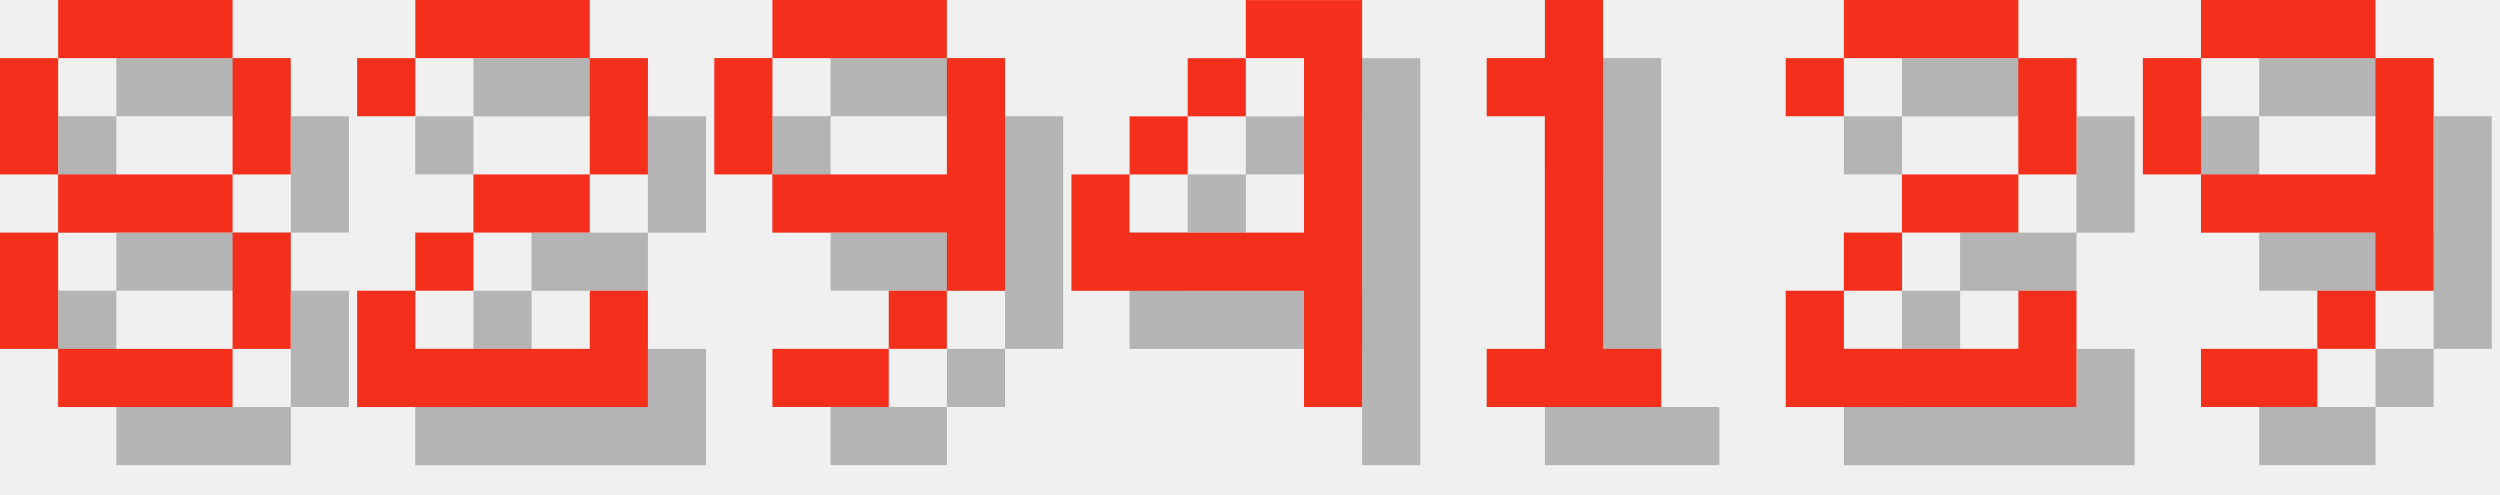
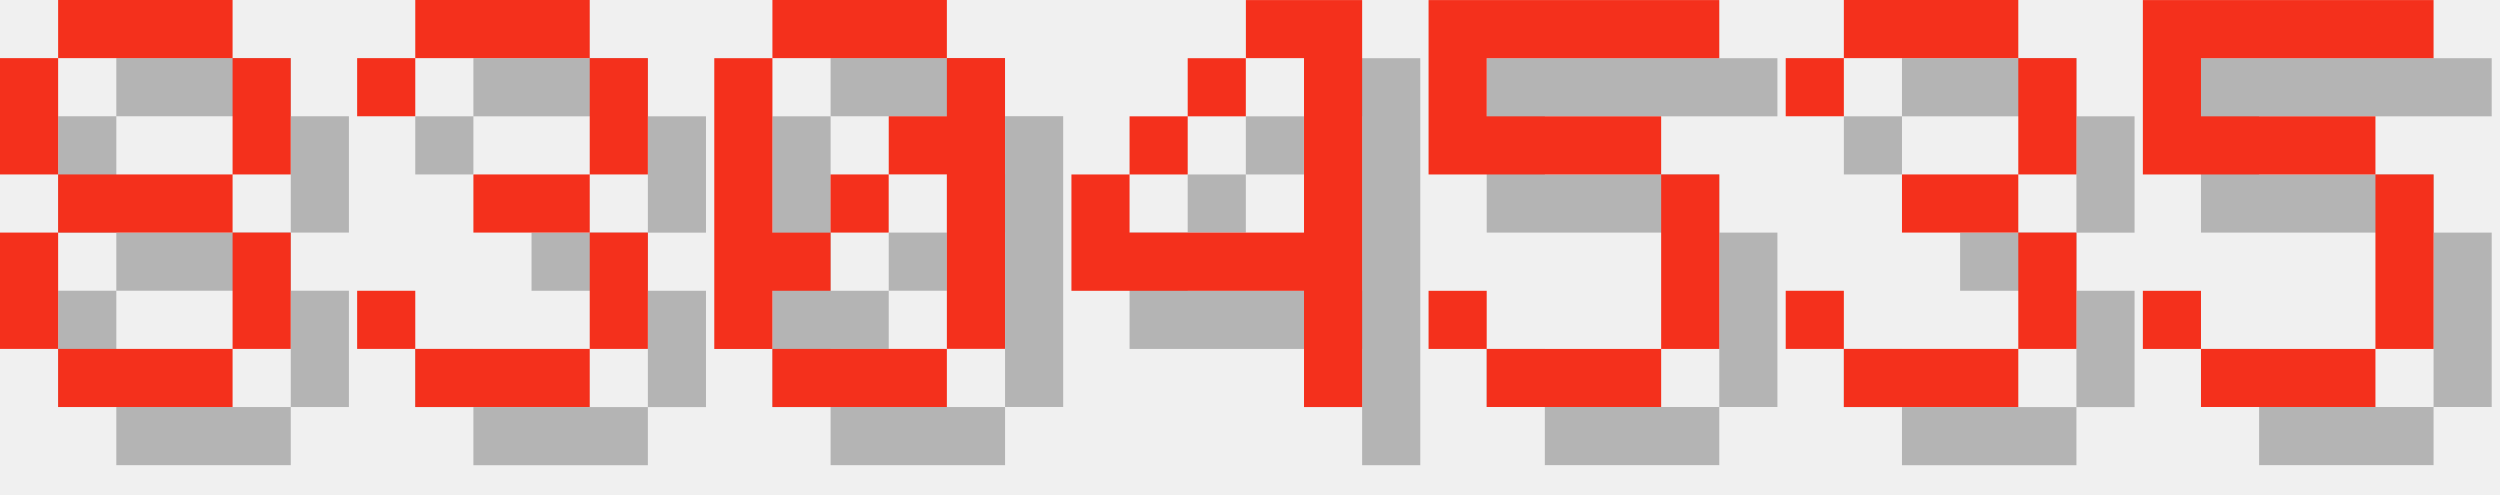
<svg xmlns="http://www.w3.org/2000/svg" version="1.1" width="182.0" height="36">
  <style>
        .text-foreground {
            fill: #F4301C;
        }
        .text-shadow {
            fill: #000000;
            fill-opacity: 0.25;
        }
    </style>
  <g class="digit" id="digit_8" transform="translate(0.0, 0), scale(4)">
    <path id="digit_8_shadow" class="text-shadow" d="m2.117 1.058v1.058h3.175v-1.058h-3.175zm3.175 1.058v2.117h1.058v-2.117h-1.058zm0 2.117h-3.175v1.058h3.175v-1.058zm0 1.058v2.117h1.058v-2.117h-1.058zm0 2.117h-3.175v1.058h3.175v-1.058zm-3.175 0v-2.117h-1.058v2.117h1.058zm0-3.175v-2.117h-1.058v2.117h1.058z" fill-opacity=".5" style="paint-order:stroke fill markers" />
    <path id="digit_8_fg" class="text-foreground" d="m1.058 0v1.058h3.175v-1.058h-3.175zm3.175 1.058v2.117h1.058v-2.117h-1.058zm0 2.117h-3.175v1.058h3.175v-1.058zm0 1.058v2.117h1.058v-2.117h-1.058zm0 2.117h-3.175v1.058h3.175v-1.058zm-3.175 0v-2.117h-1.058v2.117h1.058zm0-3.175v-2.117h-1.058v2.117h1.058z" fill="#fff" style="paint-order:stroke fill markers" />
  </g>
-   <g class="digit" id="digit_2" transform="translate(26.0, 0), scale(4)">
-     <path id="digit_2_shadow" class="text-shadow" d="m1.058 2.117v1.058h1.058v-1.058h3.175v2.117h-2.117v1.058h-1.058v1.058h-1.058v2.117h5.292v-2.117h-1.058v1.058h-3.175v-1.058h1.058v-1.058h2.117v-1.058h1.058v-2.117h-1.058v-1.058h-3.175v1.058h-1.058z" fill-opacity=".5" style="paint-order:stroke fill markers" />
-     <path id="digit_2_fg" class="text-foreground" d="m0 1.058v1.058h1.058v-1.058h3.175v2.117h-2.117v1.058h-1.058v1.058h-1.058v2.117h5.292v-2.117h-1.058v1.058h-3.175v-1.058h1.058v-1.058h2.117v-1.058h1.058v-2.117h-1.058v-1.058h-3.175v1.058h-1.058z" fill="#fff" style="paint-order:stroke fill markers" />
+   <g class="digit" id="digit_3" transform="translate(26.0, 0), scale(4)">
+     <path id="digit_3_shadow" class="text-shadow" d="m1.058 2.117v1.058h1.058v-1.058h3.175v2.117h-2.117v1.058h2.117v2.117h-3.175v-1.058h-1.058v1.058h1.058v1.058h3.175v-1.058h1.058v-2.117h-1.058v-1.058h1.058v-2.117h-1.058v-1.058h-3.175v1.058h-1.058z" fill-opacity=".5" style="paint-order:stroke fill markers" />
+     <path id="digit_3_fg" class="text-foreground" d="m0 1.058v1.058h1.058v-1.058h3.175v2.117h-2.117v1.058h2.117v2.117h-3.175v-1.058h-1.058v1.058h1.058v1.058h3.175v-1.058h1.058v-2.117h-1.058v-1.058h1.058v-2.117h-1.058v-1.058h-3.175v1.058h-1.058z" fill="#fff" style="paint-order:stroke fill markers" />
  </g>
-   <g class="digit" id="digit_9" transform="translate(52.0, 0), scale(4)">
-     <path id="digit_9_shadow" class="text-shadow" d="m2.117 1.058v1.058h3.175v-1.058h-3.175zm3.175 1.058v2.117h-3.175v1.058h3.175v1.058h1.058v-4.233h-1.058zm0 4.233h-1.058v1.058h1.058v-1.058zm-1.058 1.058h-2.117v1.058h2.117v-1.058zm-2.117-3.175v-2.117h-1.058v2.117h1.058z" fill-opacity=".5" style="paint-order:stroke fill markers" />
-     <path id="digit_9_fg" class="text-foreground" d="m1.058 0v1.058h3.175v-1.058h-3.175zm3.175 1.058v2.117h-3.175v1.058h3.175v1.058h1.058v-4.233h-1.058zm0 4.233h-1.058v1.058h1.058v-1.058zm-1.058 1.058h-2.117v1.058h2.117v-1.058zm-2.117-3.175v-2.117h-1.058v2.117h1.058z" fill="#fff" style="paint-order:stroke fill markers" />
+   <g class="digit" id="digit_0" transform="translate(52.0, 0), scale(4)">
+     <path id="digit_0_shadow" class="text-shadow" d="m2.117 1.058v1.058h3.175v-1.058h-3.175zm3.175 1.058v1.058h-1.058v1.058h1.058v3.175h1.058v-5.292h-1.058zm0 5.292h-3.175v1.058h3.175v-1.058zm-3.175 0v-1.058h1.058v-1.058h-1.058v-3.175h-1.058v5.292h1.058zm1.058-2.117h1.058v-1.058h-1.058v1.058z" fill-opacity=".5" style="paint-order:stroke fill markers" />
+     <path id="digit_0_fg" class="text-foreground" d="m1.058 0v1.058h3.175v-1.058h-3.175zm3.175 1.058v1.058h-1.058v1.058h1.058v3.175h1.058v-5.292h-1.058zm0 5.292h-3.175v1.058h3.175v-1.058zm-3.175 0v-1.058h1.058v-1.058h-1.058v-3.175h-1.058v5.292h1.058zm1.058-2.117h1.058v-1.058h-1.058v1.058z" fill="#fff" style="paint-order:stroke fill markers" />
  </g>
  <g class="digit" id="digit_4" transform="translate(78.0, 0), scale(4)">
    <path id="digit_4_shadow" class="text-shadow" d="m4.233 1.058v1.058h1.058v3.175h-3.175v-1.058h-1.058v2.117h4.233v2.117h1.058v-7.408h-2.117zm-2.117 3.175h1.058v-1.058h-1.058v1.058zm1.058-1.058h1.058v-1.058h-1.058v1.058z" fill-opacity=".5" style="paint-order:stroke fill markers" />
    <path id="digit_4_fg" class="text-foreground" d="m3.175 0v1.058h1.058v3.175h-3.175v-1.058h-1.058v2.117h4.233v2.117h1.058v-7.408h-2.117zm-2.117 3.175h1.058v-1.058h-1.058v1.058zm1.058-1.058h1.058v-1.058h-1.058v1.058z" fill="#fff" style="paint-order:stroke fill markers" />
  </g>
-   <g class="digit" id="digit_1" transform="translate(104.0, 0), scale(4)">
-     <path id="digit_1_shadow" class="text-shadow" d="m2.117 2.117v1.058h1.058v4.233h-1.058v1.058h3.175v-1.058h-1.058v-6.35h-1.058v1.058h-1.058z" fill-opacity=".5" style="paint-order:stroke fill markers" />
-     <path id="digit_1_fg" class="text-foreground" d="m1.058 1.058v1.058h1.058v4.233h-1.058v1.058h3.175v-1.058h-1.058v-6.35h-1.058v1.058h-1.058z" fill="#fff" style="paint-order:stroke fill markers" />
+   <g class="digit" id="digit_5" transform="translate(104.0, 0), scale(4)">
+     <path id="digit_5_shadow" class="text-shadow" d="m1.058 1.058v3.175h4.233v3.175h-3.175v-1.058h-1.058v1.058h1.058v1.058h3.175v-1.058h1.058v-3.175h-1.058v-1.058h-3.175v-1.058h4.233v-1.058h-5.292z" fill-opacity=".5" style="paint-order:stroke fill markers" />
+     <path id="digit_5_fg" class="text-foreground" d="m0 0v3.175h4.233v3.175h-3.175v-1.058h-1.058v1.058h1.058v1.058h3.175v-1.058h1.058v-3.175h-1.058v-1.058h-3.175v-1.058h4.233v-1.058h-5.292z" fill="#fff" style="paint-order:stroke fill markers" />
  </g>
-   <g class="digit" id="digit_2" transform="translate(130.0, 0), scale(4)">
-     <path id="digit_2_shadow" class="text-shadow" d="m1.058 2.117v1.058h1.058v-1.058h3.175v2.117h-2.117v1.058h-1.058v1.058h-1.058v2.117h5.292v-2.117h-1.058v1.058h-3.175v-1.058h1.058v-1.058h2.117v-1.058h1.058v-2.117h-1.058v-1.058h-3.175v1.058h-1.058z" fill-opacity=".5" style="paint-order:stroke fill markers" />
-     <path id="digit_2_fg" class="text-foreground" d="m0 1.058v1.058h1.058v-1.058h3.175v2.117h-2.117v1.058h-1.058v1.058h-1.058v2.117h5.292v-2.117h-1.058v1.058h-3.175v-1.058h1.058v-1.058h2.117v-1.058h1.058v-2.117h-1.058v-1.058h-3.175v1.058h-1.058z" fill="#fff" style="paint-order:stroke fill markers" />
+   <g class="digit" id="digit_3" transform="translate(130.0, 0), scale(4)">
+     <path id="digit_3_shadow" class="text-shadow" d="m1.058 2.117v1.058h1.058v-1.058h3.175v2.117h-2.117v1.058h2.117v2.117h-3.175v-1.058h-1.058v1.058h1.058v1.058h3.175v-1.058h1.058v-2.117h-1.058v-1.058h1.058v-2.117h-1.058v-1.058h-3.175v1.058h-1.058z" fill-opacity=".5" style="paint-order:stroke fill markers" />
+     <path id="digit_3_fg" class="text-foreground" d="m0 1.058v1.058h1.058v-1.058h3.175v2.117h-2.117v1.058h2.117v2.117h-3.175v-1.058h-1.058v1.058h1.058v1.058h3.175v-1.058h1.058v-2.117h-1.058v-1.058h1.058v-2.117h-1.058v-1.058h-3.175v1.058h-1.058z" fill="#fff" style="paint-order:stroke fill markers" />
  </g>
-   <g class="digit" id="digit_9" transform="translate(156.0, 0), scale(4)">
-     <path id="digit_9_shadow" class="text-shadow" d="m2.117 1.058v1.058h3.175v-1.058h-3.175zm3.175 1.058v2.117h-3.175v1.058h3.175v1.058h1.058v-4.233h-1.058zm0 4.233h-1.058v1.058h1.058v-1.058zm-1.058 1.058h-2.117v1.058h2.117v-1.058zm-2.117-3.175v-2.117h-1.058v2.117h1.058z" fill-opacity=".5" style="paint-order:stroke fill markers" />
-     <path id="digit_9_fg" class="text-foreground" d="m1.058 0v1.058h3.175v-1.058h-3.175zm3.175 1.058v2.117h-3.175v1.058h3.175v1.058h1.058v-4.233h-1.058zm0 4.233h-1.058v1.058h1.058v-1.058zm-1.058 1.058h-2.117v1.058h2.117v-1.058zm-2.117-3.175v-2.117h-1.058v2.117h1.058z" fill="#fff" style="paint-order:stroke fill markers" />
+   <g class="digit" id="digit_5" transform="translate(156.0, 0), scale(4)">
+     <path id="digit_5_shadow" class="text-shadow" d="m1.058 1.058v3.175h4.233v3.175h-3.175v-1.058h-1.058v1.058h1.058v1.058h3.175v-1.058h1.058v-3.175h-1.058v-1.058h-3.175v-1.058h4.233v-1.058h-5.292z" fill-opacity=".5" style="paint-order:stroke fill markers" />
+     <path id="digit_5_fg" class="text-foreground" d="m0 0v3.175h4.233v3.175h-3.175v-1.058h-1.058v1.058h1.058v1.058h3.175v-1.058h1.058v-3.175h-1.058v-1.058h-3.175v-1.058h4.233v-1.058h-5.292z" fill="#fff" style="paint-order:stroke fill markers" />
  </g>
</svg>
